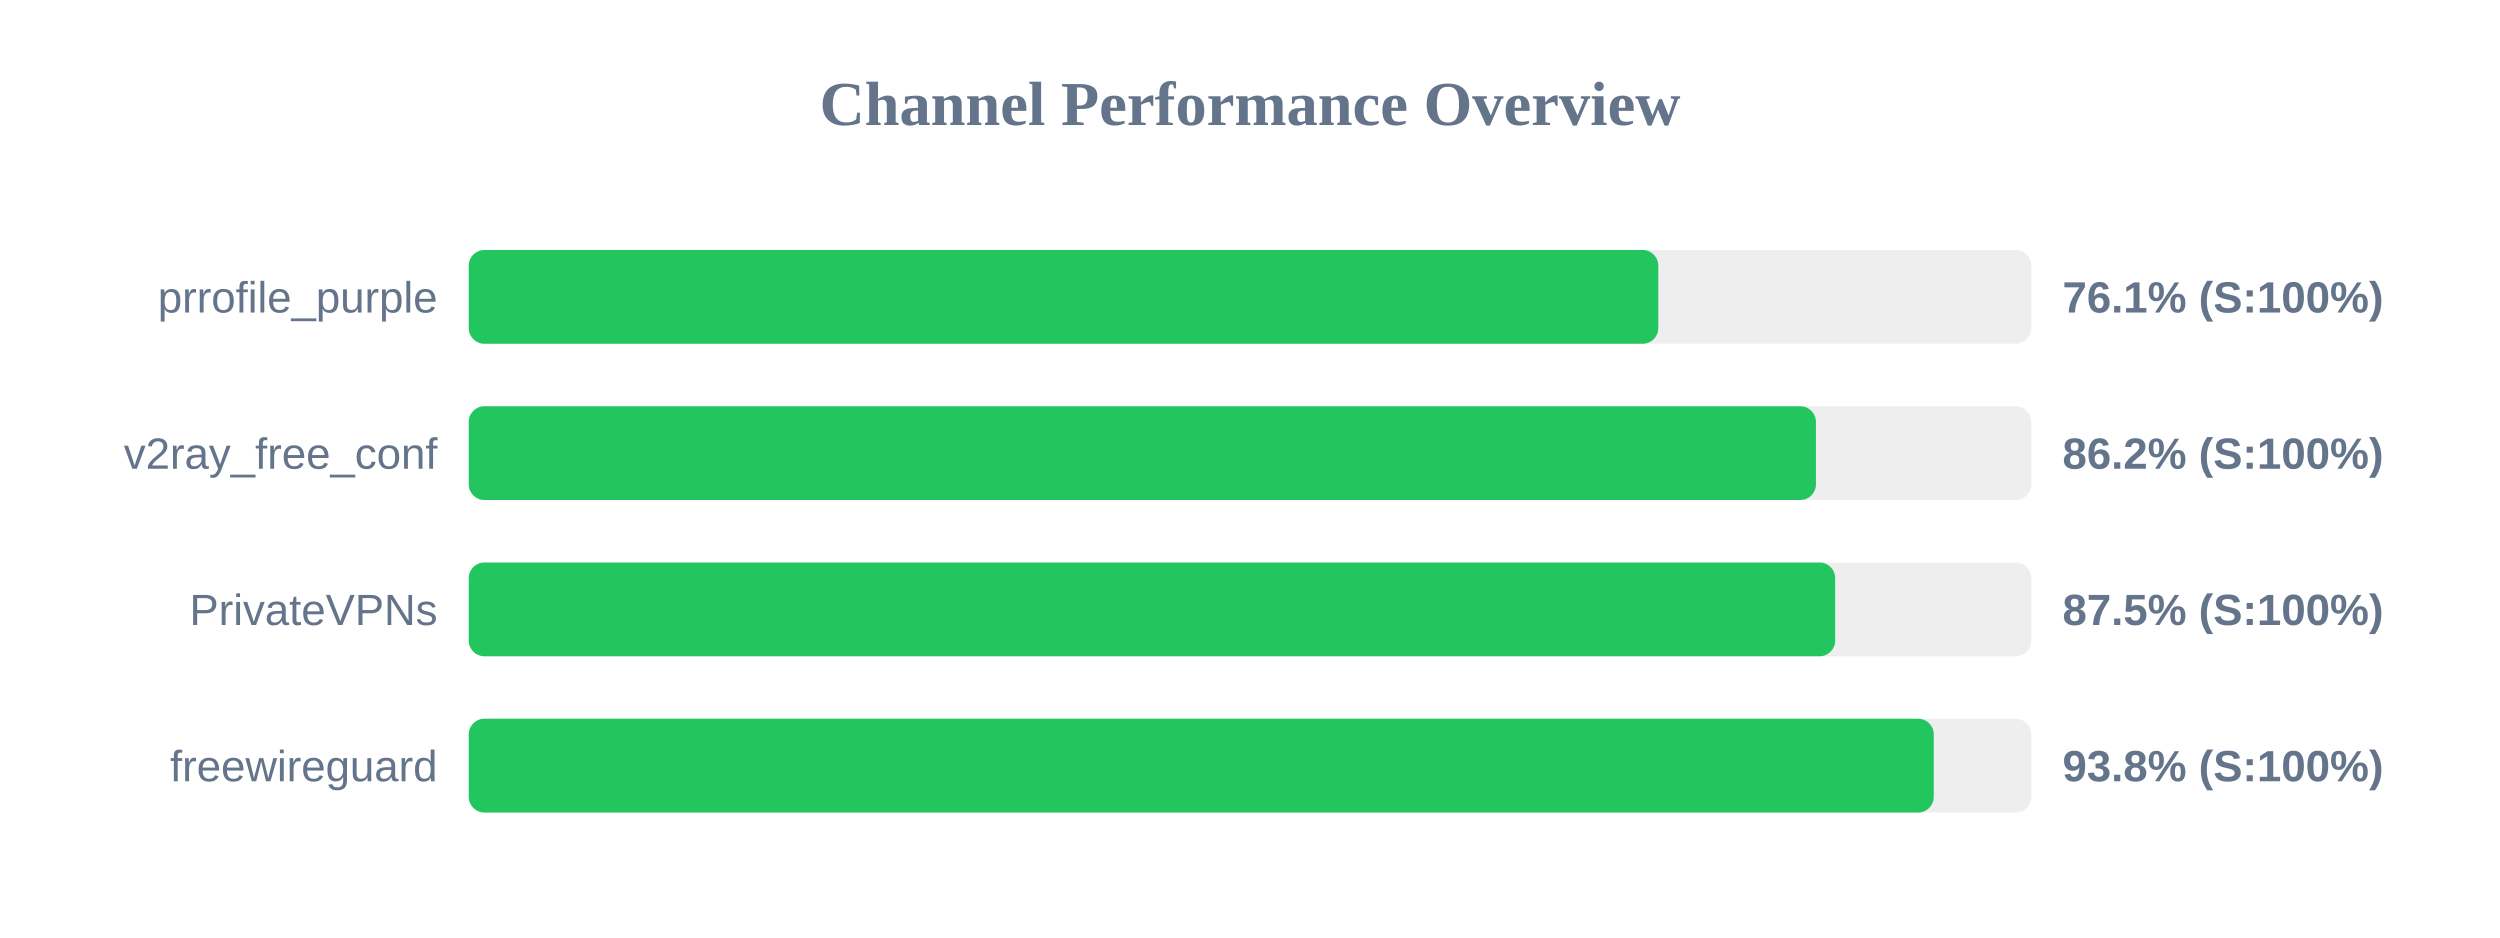
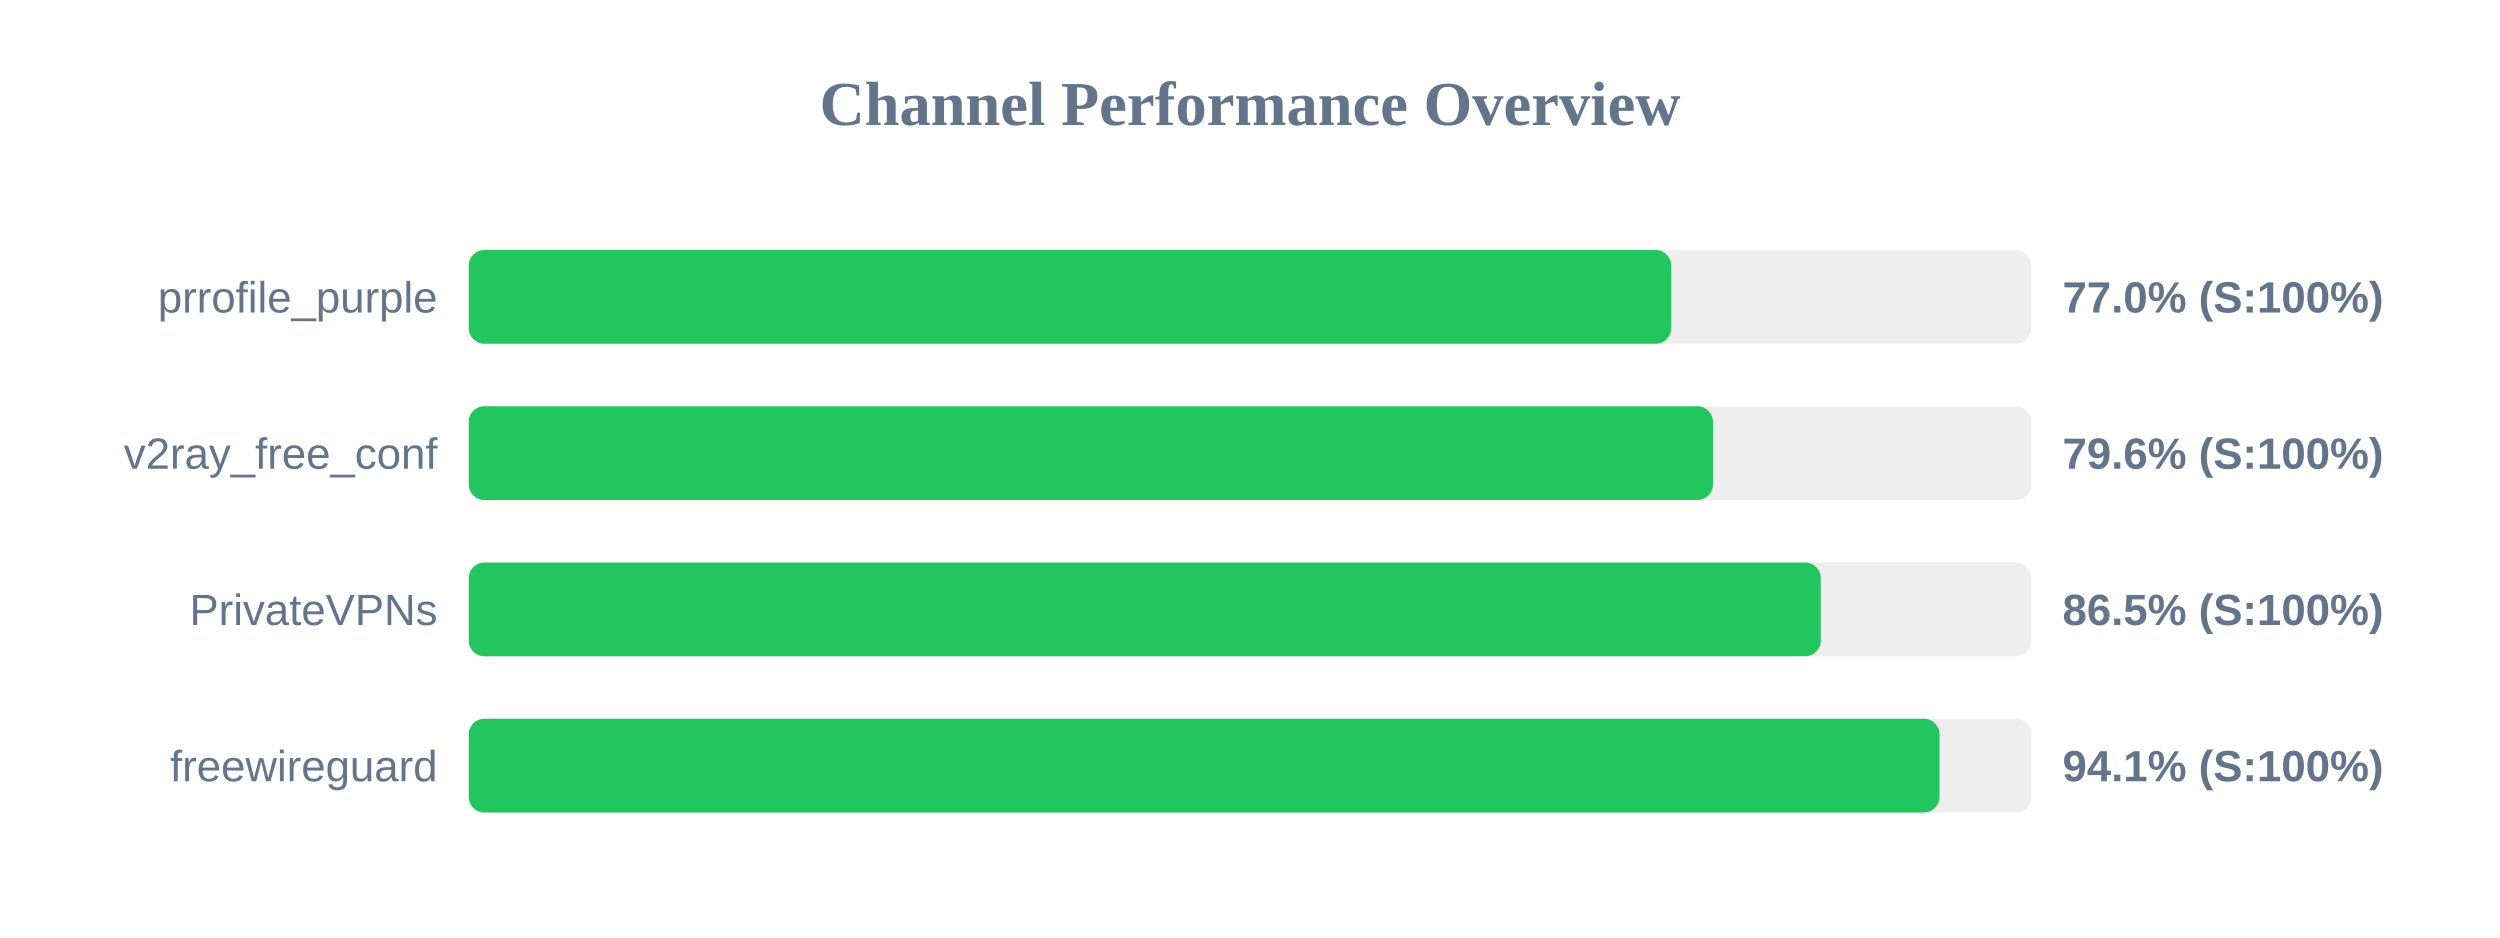
<svg xmlns="http://www.w3.org/2000/svg" width="800" height="300" version="1.1">
  <style>
        .row { font: 14px Arial; fill: #64748b; }
        .score { font: bold 14px Arial; fill: #64748b; }
    </style>
  <text x="400" y="40" text-anchor="middle" font-size="20px" font-weight="bold" fill="#64748b">Channel Performance Overview</text>
  <rect x="150" y="80" width="500" height="30" fill="#eee" rx="5" />
-   <rect x="150" y="80" width="380.65" height="30" fill="#22c55e" rx="5" />
+   <rect x="150" y="80" width="384.8" height="30" fill="#22c55e" rx="5" />
  <text x="140" y="100" text-anchor="end" class="row">prrofile_purple</text>
-   <text x="660" y="100" text-anchor="start" class="score">76.1% (S:100%)</text>
+   <text x="660" y="100" text-anchor="start" class="score">77.0% (S:100%)</text>
  <rect x="150" y="130" width="500" height="30" fill="#eee" rx="5" />
-   <rect x="150" y="130" width="431.1" height="30" fill="#22c55e" rx="5" />
+   <rect x="150" y="130" width="398.15" height="30" fill="#22c55e" rx="5" />
  <text x="140" y="150" text-anchor="end" class="row">v2ray_free_conf</text>
-   <text x="660" y="150" text-anchor="start" class="score">86.2% (S:100%)</text>
+   <text x="660" y="150" text-anchor="start" class="score">79.6% (S:100%)</text>
  <rect x="150" y="180" width="500" height="30" fill="#eee" rx="5" />
-   <rect x="150" y="180" width="437.25" height="30" fill="#22c55e" rx="5" />
+   <rect x="150" y="180" width="432.65" height="30" fill="#22c55e" rx="5" />
  <text x="140" y="200" text-anchor="end" class="row">PrivateVPNs</text>
-   <text x="660" y="200" text-anchor="start" class="score">87.5% (S:100%)</text>
+   <text x="660" y="200" text-anchor="start" class="score">86.5% (S:100%)</text>
  <rect x="150" y="230" width="500" height="30" fill="#eee" rx="5" />
-   <rect x="150" y="230" width="468.8" height="30" fill="#22c55e" rx="5" />
+   <rect x="150" y="230" width="470.65" height="30" fill="#22c55e" rx="5" />
  <text x="140" y="250" text-anchor="end" class="row">freewireguard</text>
-   <text x="660" y="250" text-anchor="start" class="score">93.8% (S:100%)</text>
+   <text x="660" y="250" text-anchor="start" class="score">94.1% (S:100%)</text>
</svg>
